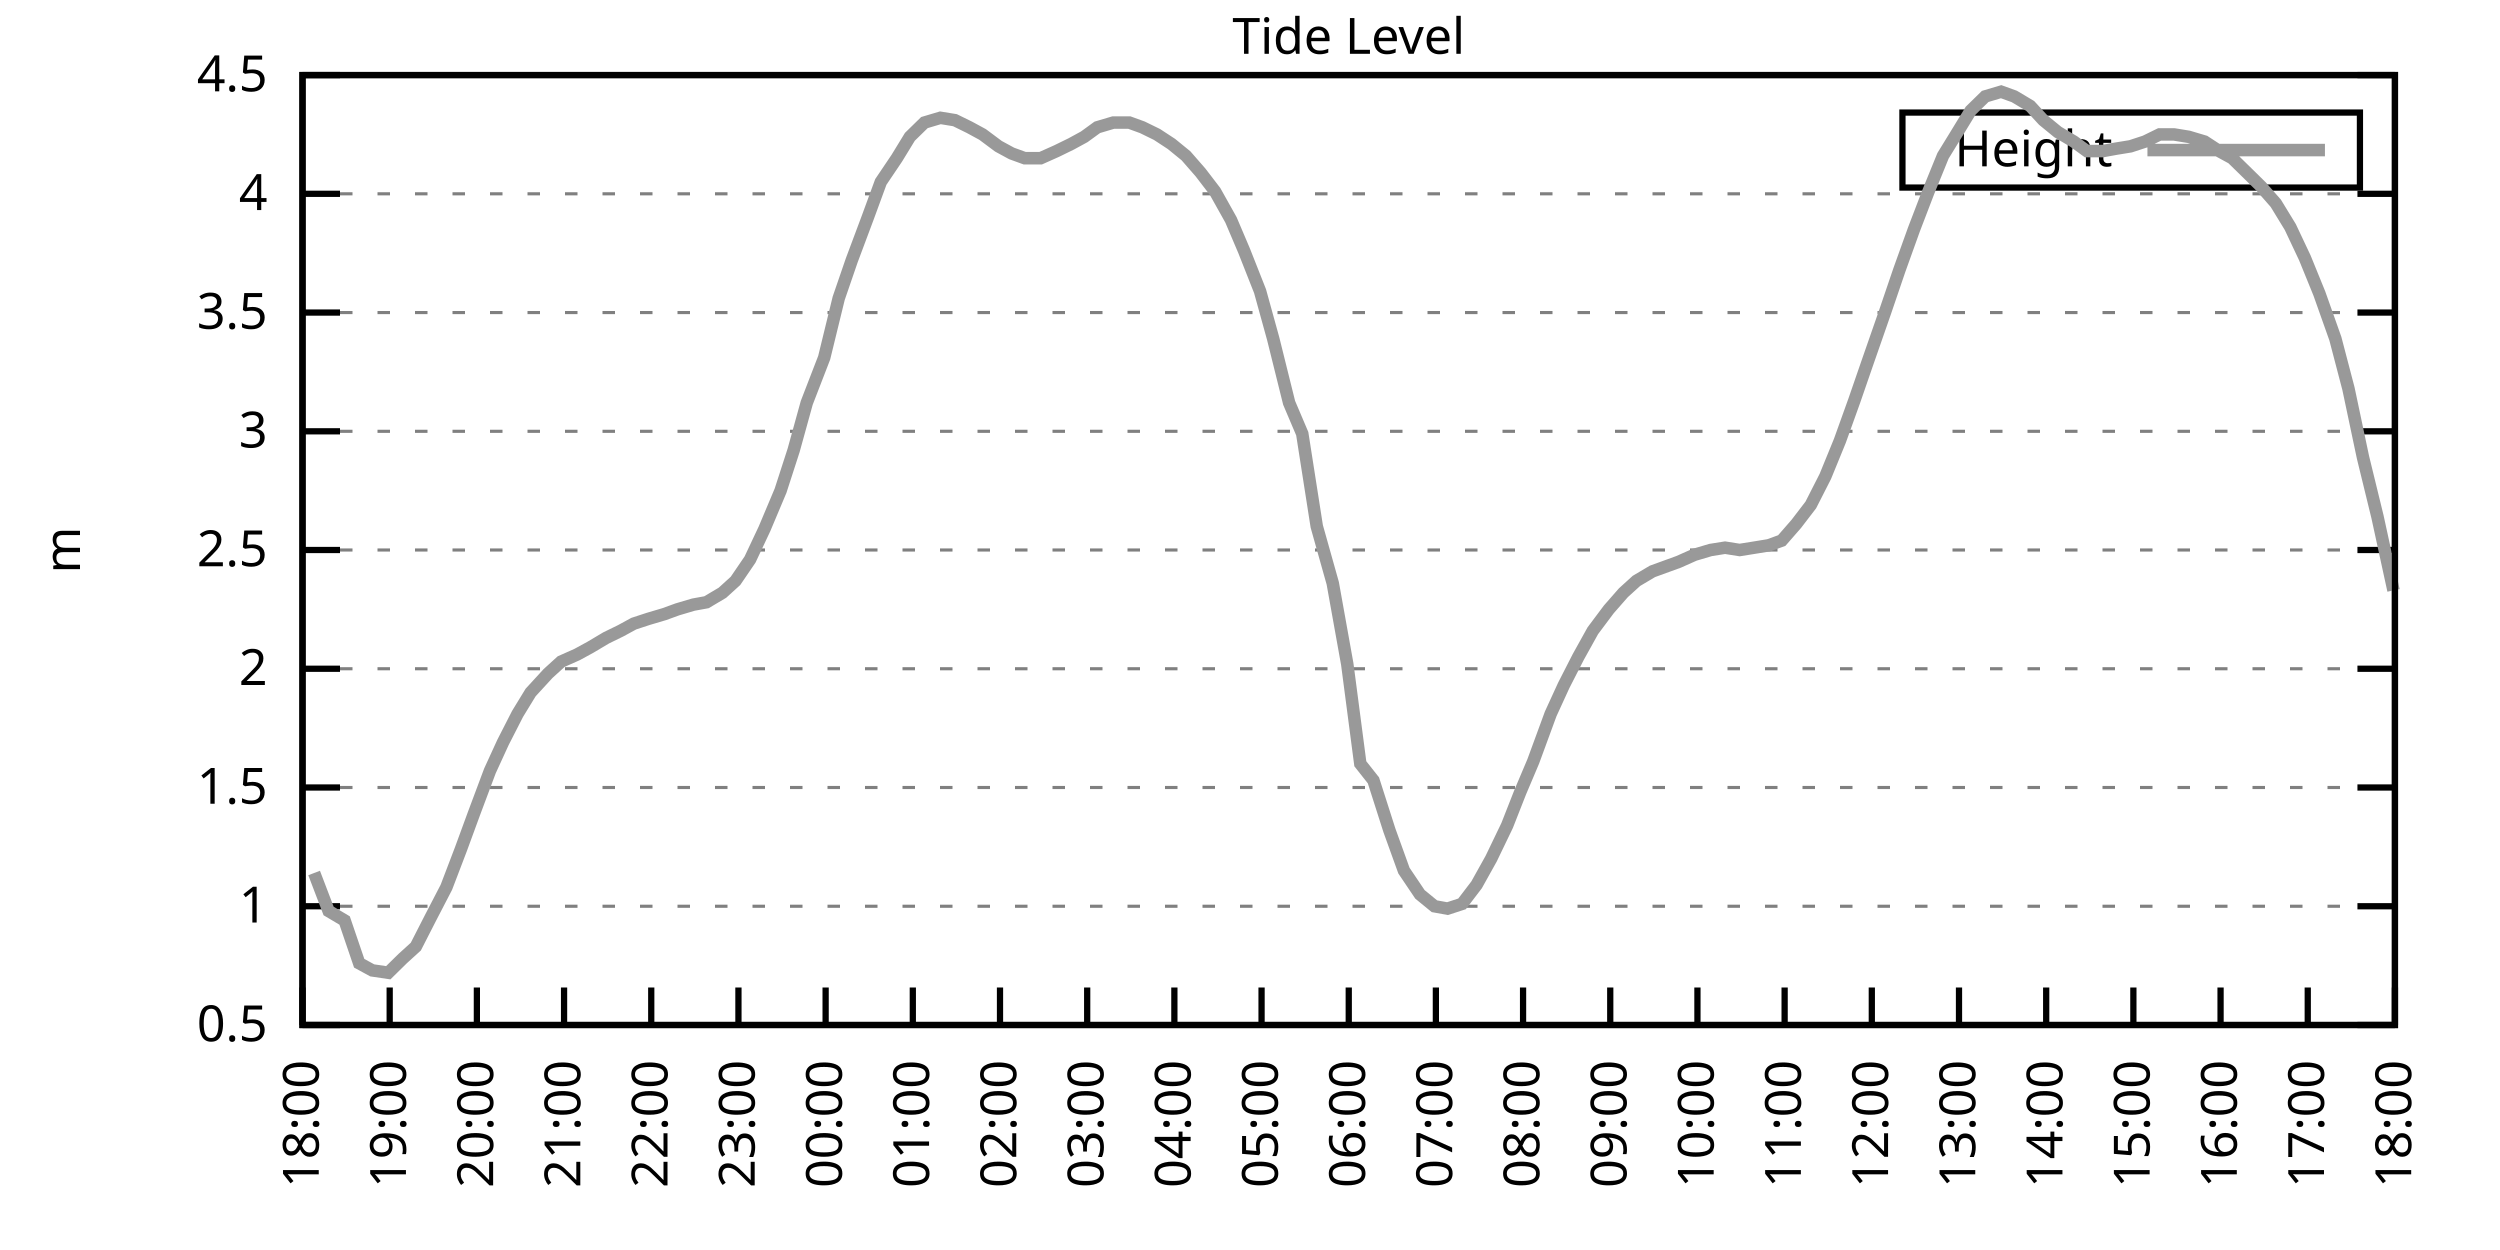
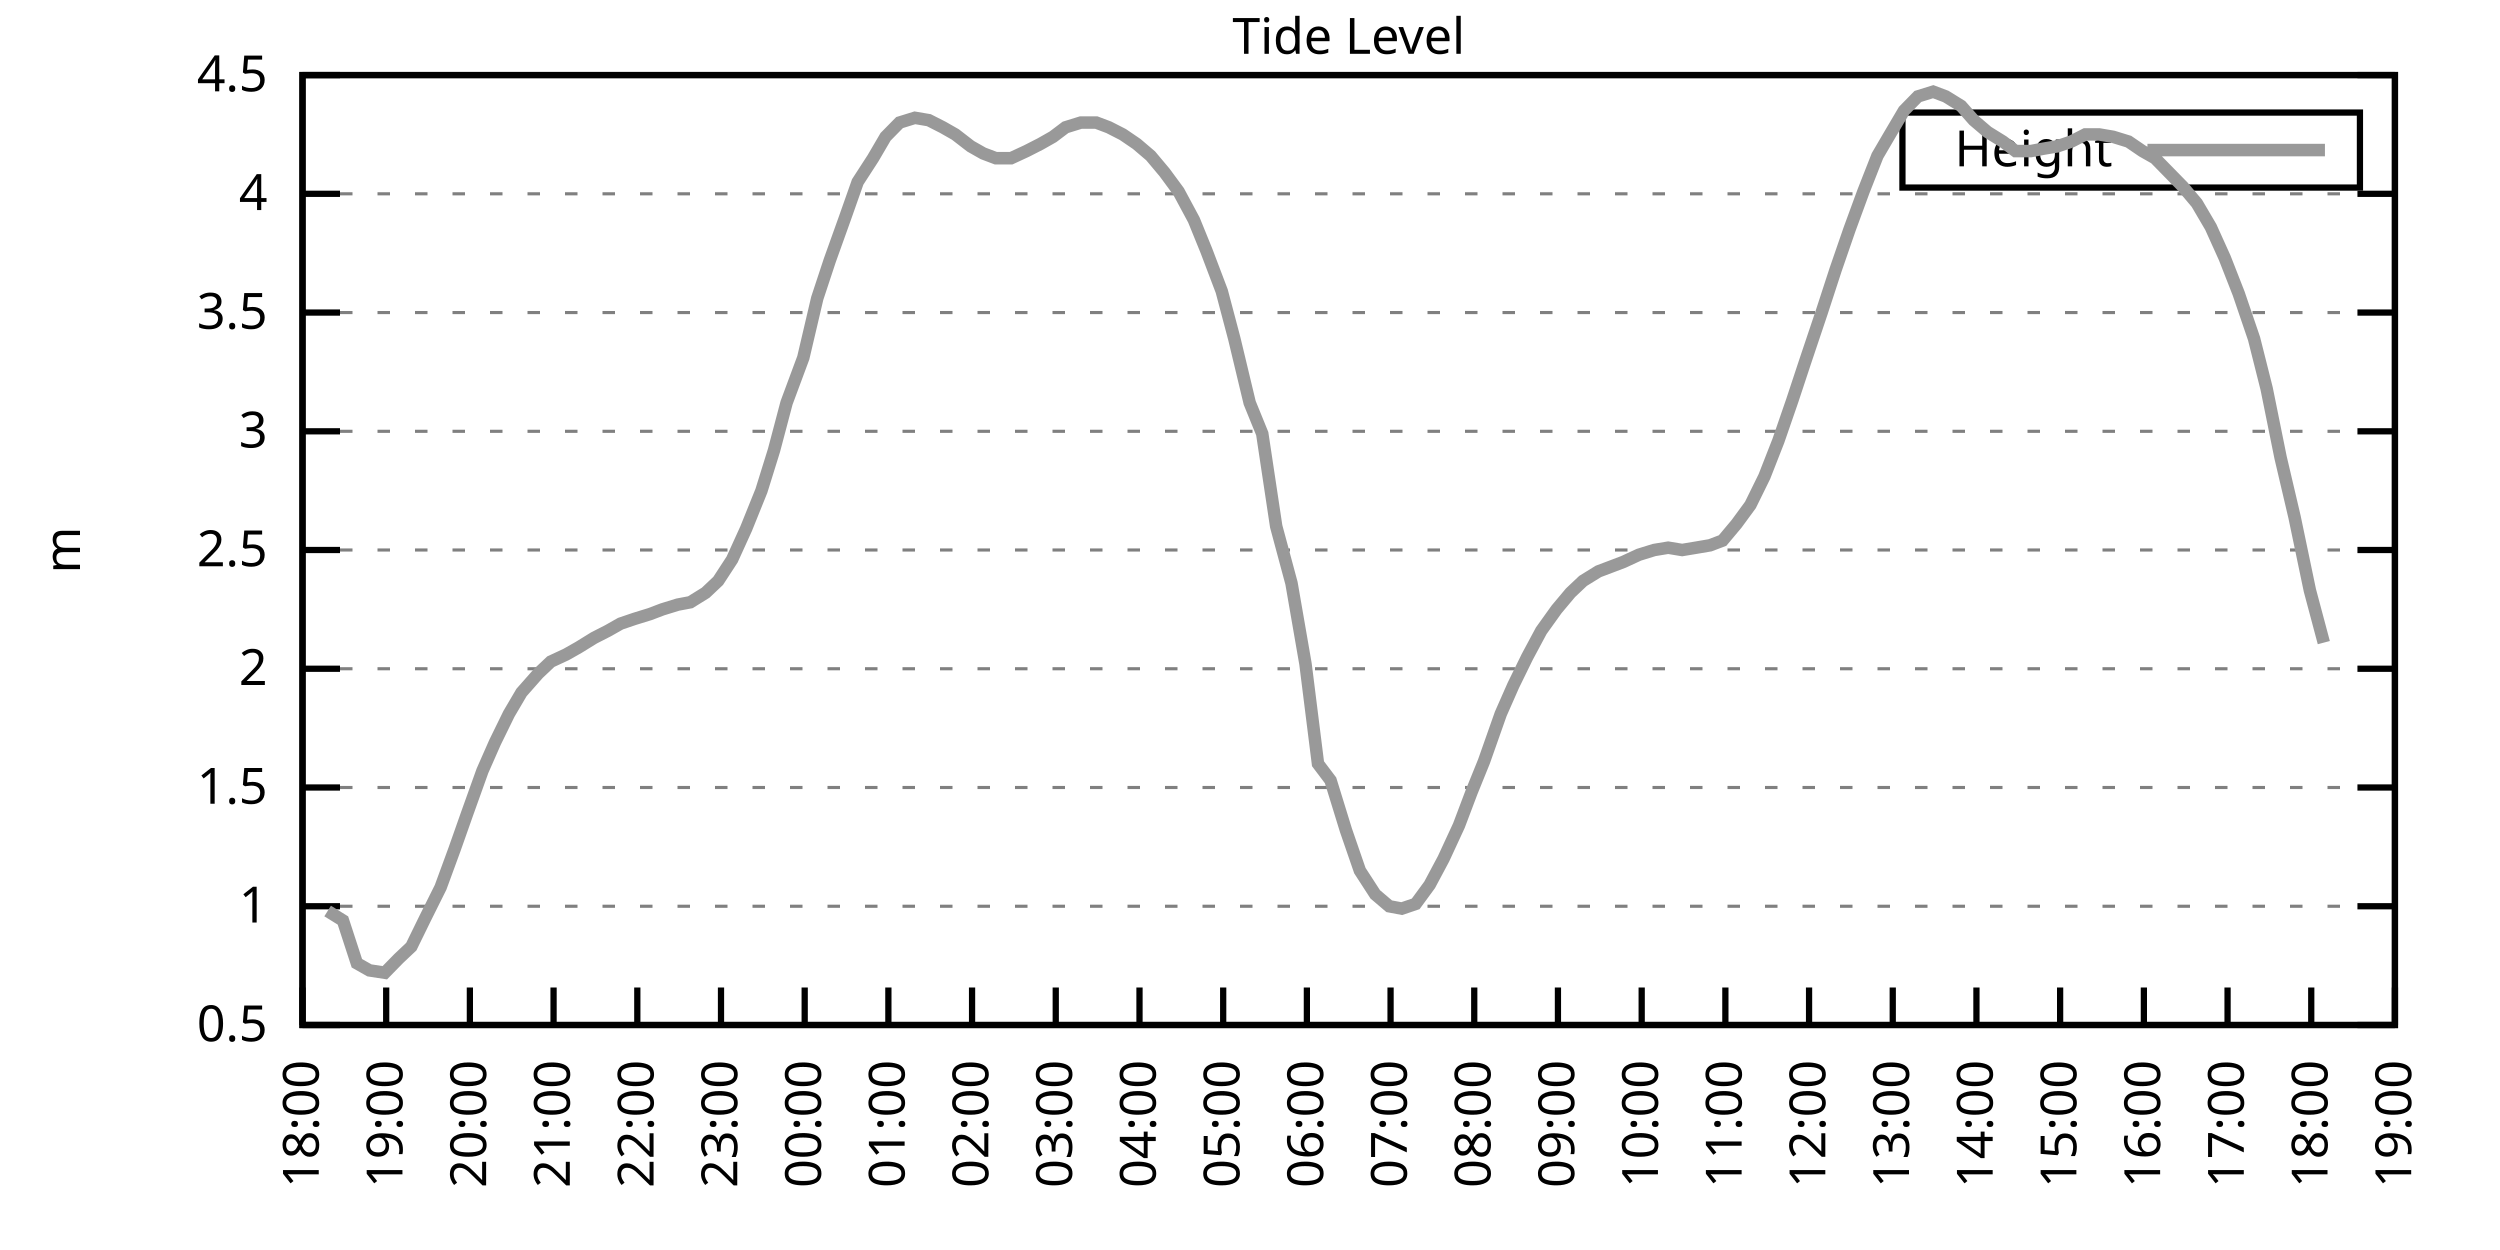
<svg xmlns="http://www.w3.org/2000/svg" xmlns:xlink="http://www.w3.org/1999/xlink" width="400" height="200" viewBox="0 0 400 200">
  <g id="gnuplot_canvas">
    <rect x="0" y="0" width="400" height="200" fill="none" />
    <defs>
      <circle id="gpDot" r="0.5" stroke-width="0.5" stroke="currentColor" />
      <path id="gpPt0" stroke-width="0.333" stroke="currentColor" d="M-1,0 h2 M0,-1 v2" />
      <path id="gpPt1" stroke-width="0.333" stroke="currentColor" d="M-1,-1 L1,1 M1,-1 L-1,1" />
      <path id="gpPt2" stroke-width="0.333" stroke="currentColor" d="M-1,0 L1,0 M0,-1 L0,1 M-1,-1 L1,1 M-1,1 L1,-1" />
      <rect id="gpPt3" stroke-width="0.333" stroke="currentColor" x="-1" y="-1" width="2" height="2" />
      <rect id="gpPt4" stroke-width="0.333" stroke="currentColor" fill="currentColor" x="-1" y="-1" width="2" height="2" />
      <circle id="gpPt5" stroke-width="0.333" stroke="currentColor" cx="0" cy="0" r="1" />
      <use xlink:href="#gpPt5" id="gpPt6" fill="currentColor" stroke="none" />
      <path id="gpPt7" stroke-width="0.333" stroke="currentColor" d="M0,-1.33 L-1.33,0.67 L1.33,0.67 z" />
      <use xlink:href="#gpPt7" id="gpPt8" fill="currentColor" stroke="none" />
      <use xlink:href="#gpPt7" id="gpPt9" stroke="currentColor" transform="rotate(180)" />
      <use xlink:href="#gpPt9" id="gpPt10" fill="currentColor" stroke="none" />
      <use xlink:href="#gpPt3" id="gpPt11" stroke="currentColor" transform="rotate(45)" />
      <use xlink:href="#gpPt11" id="gpPt12" fill="currentColor" stroke="none" />
      <path id="gpPt13" stroke-width="0.333" stroke="currentColor" d="M0,1.330 L1.265,0.411 L0.782,-1.067 L-0.782,-1.076 L-1.265,0.411 z" />
      <use xlink:href="#gpPt13" id="gpPt14" fill="currentColor" stroke="none" />
      <filter id="textbox" filterUnits="objectBoundingBox" x="0" y="0" height="1" width="1">
        <feFlood flood-color="white" flood-opacity="1" result="bgnd" />
        <feComposite in="SourceGraphic" in2="bgnd" operator="atop" />
      </filter>
      <filter id="greybox" filterUnits="objectBoundingBox" x="0" y="0" height="1" width="1">
        <feFlood flood-color="lightgrey" flood-opacity="1" result="grey" />
        <feComposite in="SourceGraphic" in2="grey" operator="atop" />
      </filter>
    </defs>
    <g fill="none" color="white" stroke="currentColor" stroke-width="1.00" stroke-linecap="butt" stroke-linejoin="miter">
</g>
    <g fill="none" color="black" stroke="currentColor" stroke-width="1.00" stroke-linecap="butt" stroke-linejoin="miter">
      <g stroke="none" shape-rendering="crispEdges">
        <polygon fill="rgb(255, 255, 255)" points="48.40,164.00 383.18,164.00 383.18,12.02 48.40,12.02 " />
      </g>
    </g>
    <g fill="none" color="black" stroke="currentColor" stroke-width="1.00" stroke-linecap="butt" stroke-linejoin="miter">
</g>
    <g fill="none" color="black" stroke="black" stroke-width="0.50" stroke-linecap="butt" stroke-linejoin="miter">
</g>
    <g fill="none" color="gray" stroke="currentColor" stroke-width="0.50" stroke-linecap="butt" stroke-linejoin="miter">
      <path stroke="gray" stroke-dasharray="2,4" class="gridline" d="M48.40,164.00 L383.19,164.00  " />
    </g>
    <g fill="none" color="gray" stroke="gray" stroke-width="1.00" stroke-linecap="butt" stroke-linejoin="miter">
</g>
    <g fill="none" color="black" stroke="currentColor" stroke-width="1.00" stroke-linecap="butt" stroke-linejoin="miter">
      <path stroke="black" d="M48.40,164.00 L54.40,164.00 M383.19,164.00 L377.19,164.00  " />
      <g transform="translate(42.80,166.60)" stroke="none" fill="black" font-family="Sans" font-size="8.00" text-anchor="end">
        <text>
          <tspan font-family="Sans"> 0.5</tspan>
        </text>
      </g>
    </g>
    <g fill="none" color="black" stroke="currentColor" stroke-width="1.00" stroke-linecap="butt" stroke-linejoin="miter">
</g>
    <g fill="none" color="black" stroke="black" stroke-width="0.50" stroke-linecap="butt" stroke-linejoin="miter">
</g>
    <g fill="none" color="gray" stroke="currentColor" stroke-width="0.50" stroke-linecap="butt" stroke-linejoin="miter">
      <path stroke="gray" stroke-dasharray="2,4" class="gridline" d="M48.40,145.00 L383.19,145.00  " />
    </g>
    <g fill="none" color="gray" stroke="gray" stroke-width="1.00" stroke-linecap="butt" stroke-linejoin="miter">
</g>
    <g fill="none" color="black" stroke="currentColor" stroke-width="1.00" stroke-linecap="butt" stroke-linejoin="miter">
      <path stroke="black" d="M48.40,145.00 L54.40,145.00 M383.19,145.00 L377.19,145.00  " />
      <g transform="translate(42.80,147.60)" stroke="none" fill="black" font-family="Sans" font-size="8.00" text-anchor="end">
        <text>
          <tspan font-family="Sans"> 1</tspan>
        </text>
      </g>
    </g>
    <g fill="none" color="black" stroke="currentColor" stroke-width="1.00" stroke-linecap="butt" stroke-linejoin="miter">
</g>
    <g fill="none" color="black" stroke="black" stroke-width="0.50" stroke-linecap="butt" stroke-linejoin="miter">
</g>
    <g fill="none" color="gray" stroke="currentColor" stroke-width="0.50" stroke-linecap="butt" stroke-linejoin="miter">
      <path stroke="gray" stroke-dasharray="2,4" class="gridline" d="M48.40,126.00 L383.19,126.00  " />
    </g>
    <g fill="none" color="gray" stroke="gray" stroke-width="1.00" stroke-linecap="butt" stroke-linejoin="miter">
</g>
    <g fill="none" color="black" stroke="currentColor" stroke-width="1.00" stroke-linecap="butt" stroke-linejoin="miter">
      <path stroke="black" d="M48.40,126.00 L54.40,126.00 M383.19,126.00 L377.19,126.00  " />
      <g transform="translate(42.80,128.60)" stroke="none" fill="black" font-family="Sans" font-size="8.00" text-anchor="end">
        <text>
          <tspan font-family="Sans"> 1.5</tspan>
        </text>
      </g>
    </g>
    <g fill="none" color="black" stroke="currentColor" stroke-width="1.00" stroke-linecap="butt" stroke-linejoin="miter">
</g>
    <g fill="none" color="black" stroke="black" stroke-width="0.50" stroke-linecap="butt" stroke-linejoin="miter">
</g>
    <g fill="none" color="gray" stroke="currentColor" stroke-width="0.50" stroke-linecap="butt" stroke-linejoin="miter">
      <path stroke="gray" stroke-dasharray="2,4" class="gridline" d="M48.40,107.00 L383.19,107.00  " />
    </g>
    <g fill="none" color="gray" stroke="gray" stroke-width="1.00" stroke-linecap="butt" stroke-linejoin="miter">
</g>
    <g fill="none" color="black" stroke="currentColor" stroke-width="1.00" stroke-linecap="butt" stroke-linejoin="miter">
      <path stroke="black" d="M48.40,107.00 L54.40,107.00 M383.19,107.00 L377.19,107.00  " />
      <g transform="translate(42.80,109.60)" stroke="none" fill="black" font-family="Sans" font-size="8.00" text-anchor="end">
        <text>
          <tspan font-family="Sans"> 2</tspan>
        </text>
      </g>
    </g>
    <g fill="none" color="black" stroke="currentColor" stroke-width="1.00" stroke-linecap="butt" stroke-linejoin="miter">
</g>
    <g fill="none" color="black" stroke="black" stroke-width="0.50" stroke-linecap="butt" stroke-linejoin="miter">
</g>
    <g fill="none" color="gray" stroke="currentColor" stroke-width="0.50" stroke-linecap="butt" stroke-linejoin="miter">
      <path stroke="gray" stroke-dasharray="2,4" class="gridline" d="M48.40,88.00 L383.19,88.00  " />
    </g>
    <g fill="none" color="gray" stroke="gray" stroke-width="1.00" stroke-linecap="butt" stroke-linejoin="miter">
</g>
    <g fill="none" color="black" stroke="currentColor" stroke-width="1.00" stroke-linecap="butt" stroke-linejoin="miter">
      <path stroke="black" d="M48.40,88.00 L54.40,88.00 M383.19,88.00 L377.19,88.00  " />
      <g transform="translate(42.80,90.60)" stroke="none" fill="black" font-family="Sans" font-size="8.00" text-anchor="end">
        <text>
          <tspan font-family="Sans"> 2.5</tspan>
        </text>
      </g>
    </g>
    <g fill="none" color="black" stroke="currentColor" stroke-width="1.00" stroke-linecap="butt" stroke-linejoin="miter">
</g>
    <g fill="none" color="black" stroke="black" stroke-width="0.50" stroke-linecap="butt" stroke-linejoin="miter">
</g>
    <g fill="none" color="gray" stroke="currentColor" stroke-width="0.50" stroke-linecap="butt" stroke-linejoin="miter">
      <path stroke="gray" stroke-dasharray="2,4" class="gridline" d="M48.40,69.01 L383.19,69.01  " />
    </g>
    <g fill="none" color="gray" stroke="gray" stroke-width="1.00" stroke-linecap="butt" stroke-linejoin="miter">
</g>
    <g fill="none" color="black" stroke="currentColor" stroke-width="1.00" stroke-linecap="butt" stroke-linejoin="miter">
      <path stroke="black" d="M48.40,69.01 L54.40,69.01 M383.19,69.01 L377.19,69.01  " />
      <g transform="translate(42.80,71.61)" stroke="none" fill="black" font-family="Sans" font-size="8.00" text-anchor="end">
        <text>
          <tspan font-family="Sans"> 3</tspan>
        </text>
      </g>
    </g>
    <g fill="none" color="black" stroke="currentColor" stroke-width="1.00" stroke-linecap="butt" stroke-linejoin="miter">
</g>
    <g fill="none" color="black" stroke="black" stroke-width="0.50" stroke-linecap="butt" stroke-linejoin="miter">
</g>
    <g fill="none" color="gray" stroke="currentColor" stroke-width="0.50" stroke-linecap="butt" stroke-linejoin="miter">
      <path stroke="gray" stroke-dasharray="2,4" class="gridline" d="M48.40,50.01 L383.19,50.01  " />
    </g>
    <g fill="none" color="gray" stroke="gray" stroke-width="1.00" stroke-linecap="butt" stroke-linejoin="miter">
</g>
    <g fill="none" color="black" stroke="currentColor" stroke-width="1.00" stroke-linecap="butt" stroke-linejoin="miter">
      <path stroke="black" d="M48.40,50.01 L54.40,50.01 M383.19,50.01 L377.19,50.01  " />
      <g transform="translate(42.80,52.61)" stroke="none" fill="black" font-family="Sans" font-size="8.00" text-anchor="end">
        <text>
          <tspan font-family="Sans"> 3.5</tspan>
        </text>
      </g>
    </g>
    <g fill="none" color="black" stroke="currentColor" stroke-width="1.00" stroke-linecap="butt" stroke-linejoin="miter">
</g>
    <g fill="none" color="black" stroke="black" stroke-width="0.50" stroke-linecap="butt" stroke-linejoin="miter">
</g>
    <g fill="none" color="gray" stroke="currentColor" stroke-width="0.50" stroke-linecap="butt" stroke-linejoin="miter">
      <path stroke="gray" stroke-dasharray="2,4" class="gridline" d="M48.40,31.01 L383.19,31.01  " />
    </g>
    <g fill="none" color="gray" stroke="gray" stroke-width="1.00" stroke-linecap="butt" stroke-linejoin="miter">
</g>
    <g fill="none" color="black" stroke="currentColor" stroke-width="1.00" stroke-linecap="butt" stroke-linejoin="miter">
      <path stroke="black" d="M48.40,31.01 L54.40,31.01 M383.19,31.01 L377.19,31.01  " />
      <g transform="translate(42.80,33.61)" stroke="none" fill="black" font-family="Sans" font-size="8.00" text-anchor="end">
        <text>
          <tspan font-family="Sans"> 4</tspan>
        </text>
      </g>
    </g>
    <g fill="none" color="black" stroke="currentColor" stroke-width="1.00" stroke-linecap="butt" stroke-linejoin="miter">
</g>
    <g fill="none" color="black" stroke="black" stroke-width="0.50" stroke-linecap="butt" stroke-linejoin="miter">
</g>
    <g fill="none" color="gray" stroke="currentColor" stroke-width="0.50" stroke-linecap="butt" stroke-linejoin="miter">
      <path stroke="gray" stroke-dasharray="2,4" class="gridline" d="M48.40,12.01 L383.19,12.01  " />
    </g>
    <g fill="none" color="gray" stroke="gray" stroke-width="1.00" stroke-linecap="butt" stroke-linejoin="miter">
</g>
    <g fill="none" color="black" stroke="currentColor" stroke-width="1.00" stroke-linecap="butt" stroke-linejoin="miter">
      <path stroke="black" d="M48.40,12.01 L54.40,12.01 M383.19,12.01 L377.19,12.01  " />
      <g transform="translate(42.80,14.61)" stroke="none" fill="black" font-family="Sans" font-size="8.00" text-anchor="end">
        <text>
          <tspan font-family="Sans"> 4.5</tspan>
        </text>
      </g>
    </g>
    <g fill="none" color="black" stroke="currentColor" stroke-width="1.00" stroke-linecap="butt" stroke-linejoin="miter">
      <path stroke="black" d="M48.40,164.00 L48.40,158.00  " />
      <g transform="translate(51.00,169.60) rotate(270.00)" stroke="none" fill="black" font-family="Sans" font-size="8.00" text-anchor="end">
        <text>
          <tspan font-family="Sans">18:00</tspan>
        </text>
      </g>
    </g>
    <g fill="none" color="black" stroke="currentColor" stroke-width="1.00" stroke-linecap="butt" stroke-linejoin="miter">
-       <path stroke="black" d="M62.35,164.00 L62.35,158.00  " />
-       <g transform="translate(64.95,169.60) rotate(270.00)" stroke="none" fill="black" font-family="Sans" font-size="8.00" text-anchor="end">
+       <path stroke="black" d="M61.79,164.00 L61.79,158.00  " />
+       <g transform="translate(64.39,169.60) rotate(270.00)" stroke="none" fill="black" font-family="Sans" font-size="8.00" text-anchor="end">
        <text>
          <tspan font-family="Sans">19:00</tspan>
        </text>
      </g>
    </g>
    <g fill="none" color="black" stroke="currentColor" stroke-width="1.00" stroke-linecap="butt" stroke-linejoin="miter">
-       <path stroke="black" d="M76.30,164.00 L76.30,158.00  " />
-       <g transform="translate(78.90,169.60) rotate(270.00)" stroke="none" fill="black" font-family="Sans" font-size="8.00" text-anchor="end">
+       <path stroke="black" d="M75.18,164.00 L75.18,158.00  " />
+       <g transform="translate(77.78,169.60) rotate(270.00)" stroke="none" fill="black" font-family="Sans" font-size="8.00" text-anchor="end">
        <text>
          <tspan font-family="Sans">20:00</tspan>
        </text>
      </g>
    </g>
    <g fill="none" color="black" stroke="currentColor" stroke-width="1.00" stroke-linecap="butt" stroke-linejoin="miter">
-       <path stroke="black" d="M90.25,164.00 L90.25,158.00  " />
-       <g transform="translate(92.85,169.60) rotate(270.00)" stroke="none" fill="black" font-family="Sans" font-size="8.00" text-anchor="end">
+       <path stroke="black" d="M88.57,164.00 L88.57,158.00  " />
+       <g transform="translate(91.17,169.60) rotate(270.00)" stroke="none" fill="black" font-family="Sans" font-size="8.00" text-anchor="end">
        <text>
          <tspan font-family="Sans">21:00</tspan>
        </text>
      </g>
    </g>
    <g fill="none" color="black" stroke="currentColor" stroke-width="1.00" stroke-linecap="butt" stroke-linejoin="miter">
-       <path stroke="black" d="M104.20,164.00 L104.20,158.00  " />
-       <g transform="translate(106.80,169.60) rotate(270.00)" stroke="none" fill="black" font-family="Sans" font-size="8.00" text-anchor="end">
+       <path stroke="black" d="M101.97,164.00 L101.97,158.00  " />
+       <g transform="translate(104.57,169.60) rotate(270.00)" stroke="none" fill="black" font-family="Sans" font-size="8.00" text-anchor="end">
        <text>
          <tspan font-family="Sans">22:00</tspan>
        </text>
      </g>
    </g>
    <g fill="none" color="black" stroke="currentColor" stroke-width="1.00" stroke-linecap="butt" stroke-linejoin="miter">
-       <path stroke="black" d="M118.15,164.00 L118.15,158.00  " />
-       <g transform="translate(120.75,169.60) rotate(270.00)" stroke="none" fill="black" font-family="Sans" font-size="8.00" text-anchor="end">
+       <path stroke="black" d="M115.36,164.00 L115.36,158.00  " />
+       <g transform="translate(117.96,169.60) rotate(270.00)" stroke="none" fill="black" font-family="Sans" font-size="8.00" text-anchor="end">
        <text>
          <tspan font-family="Sans">23:00</tspan>
        </text>
      </g>
    </g>
    <g fill="none" color="black" stroke="currentColor" stroke-width="1.00" stroke-linecap="butt" stroke-linejoin="miter">
-       <path stroke="black" d="M132.10,164.00 L132.10,158.00  " />
-       <g transform="translate(134.70,169.60) rotate(270.00)" stroke="none" fill="black" font-family="Sans" font-size="8.00" text-anchor="end">
+       <path stroke="black" d="M128.75,164.00 L128.75,158.00  " />
+       <g transform="translate(131.35,169.60) rotate(270.00)" stroke="none" fill="black" font-family="Sans" font-size="8.00" text-anchor="end">
        <text>
          <tspan font-family="Sans">00:00</tspan>
        </text>
      </g>
    </g>
    <g fill="none" color="black" stroke="currentColor" stroke-width="1.00" stroke-linecap="butt" stroke-linejoin="miter">
-       <path stroke="black" d="M146.05,164.00 L146.05,158.00  " />
-       <g transform="translate(148.65,169.60) rotate(270.00)" stroke="none" fill="black" font-family="Sans" font-size="8.00" text-anchor="end">
+       <path stroke="black" d="M142.14,164.00 L142.14,158.00  " />
+       <g transform="translate(144.74,169.60) rotate(270.00)" stroke="none" fill="black" font-family="Sans" font-size="8.00" text-anchor="end">
        <text>
          <tspan font-family="Sans">01:00</tspan>
        </text>
      </g>
    </g>
    <g fill="none" color="black" stroke="currentColor" stroke-width="1.00" stroke-linecap="butt" stroke-linejoin="miter">
-       <path stroke="black" d="M160.00,164.00 L160.00,158.00  " />
-       <g transform="translate(162.60,169.60) rotate(270.00)" stroke="none" fill="black" font-family="Sans" font-size="8.00" text-anchor="end">
+       <path stroke="black" d="M155.53,164.00 L155.53,158.00  " />
+       <g transform="translate(158.13,169.60) rotate(270.00)" stroke="none" fill="black" font-family="Sans" font-size="8.00" text-anchor="end">
        <text>
          <tspan font-family="Sans">02:00</tspan>
        </text>
      </g>
    </g>
    <g fill="none" color="black" stroke="currentColor" stroke-width="1.00" stroke-linecap="butt" stroke-linejoin="miter">
-       <path stroke="black" d="M173.95,164.00 L173.95,158.00  " />
-       <g transform="translate(176.55,169.60) rotate(270.00)" stroke="none" fill="black" font-family="Sans" font-size="8.00" text-anchor="end">
+       <path stroke="black" d="M168.92,164.00 L168.92,158.00  " />
+       <g transform="translate(171.52,169.60) rotate(270.00)" stroke="none" fill="black" font-family="Sans" font-size="8.00" text-anchor="end">
        <text>
          <tspan font-family="Sans">03:00</tspan>
        </text>
      </g>
    </g>
    <g fill="none" color="black" stroke="currentColor" stroke-width="1.00" stroke-linecap="butt" stroke-linejoin="miter">
-       <path stroke="black" d="M187.90,164.00 L187.90,158.00  " />
-       <g transform="translate(190.50,169.60) rotate(270.00)" stroke="none" fill="black" font-family="Sans" font-size="8.00" text-anchor="end">
+       <path stroke="black" d="M182.32,164.00 L182.32,158.00  " />
+       <g transform="translate(184.92,169.60) rotate(270.00)" stroke="none" fill="black" font-family="Sans" font-size="8.00" text-anchor="end">
        <text>
          <tspan font-family="Sans">04:00</tspan>
        </text>
      </g>
    </g>
    <g fill="none" color="black" stroke="currentColor" stroke-width="1.00" stroke-linecap="butt" stroke-linejoin="miter">
-       <path stroke="black" d="M201.85,164.00 L201.85,158.00  " />
-       <g transform="translate(204.45,169.60) rotate(270.00)" stroke="none" fill="black" font-family="Sans" font-size="8.00" text-anchor="end">
+       <path stroke="black" d="M195.71,164.00 L195.71,158.00  " />
+       <g transform="translate(198.31,169.60) rotate(270.00)" stroke="none" fill="black" font-family="Sans" font-size="8.00" text-anchor="end">
        <text>
          <tspan font-family="Sans">05:00</tspan>
        </text>
      </g>
    </g>
    <g fill="none" color="black" stroke="currentColor" stroke-width="1.00" stroke-linecap="butt" stroke-linejoin="miter">
-       <path stroke="black" d="M215.80,164.00 L215.80,158.00  " />
-       <g transform="translate(218.40,169.60) rotate(270.00)" stroke="none" fill="black" font-family="Sans" font-size="8.00" text-anchor="end">
+       <path stroke="black" d="M209.10,164.00 L209.10,158.00  " />
+       <g transform="translate(211.70,169.60) rotate(270.00)" stroke="none" fill="black" font-family="Sans" font-size="8.00" text-anchor="end">
        <text>
          <tspan font-family="Sans">06:00</tspan>
        </text>
      </g>
    </g>
    <g fill="none" color="black" stroke="currentColor" stroke-width="1.00" stroke-linecap="butt" stroke-linejoin="miter">
-       <path stroke="black" d="M229.74,164.00 L229.74,158.00  " />
-       <g transform="translate(232.34,169.60) rotate(270.00)" stroke="none" fill="black" font-family="Sans" font-size="8.00" text-anchor="end">
+       <path stroke="black" d="M222.49,164.00 L222.49,158.00  " />
+       <g transform="translate(225.09,169.60) rotate(270.00)" stroke="none" fill="black" font-family="Sans" font-size="8.00" text-anchor="end">
        <text>
          <tspan font-family="Sans">07:00</tspan>
        </text>
      </g>
    </g>
    <g fill="none" color="black" stroke="currentColor" stroke-width="1.00" stroke-linecap="butt" stroke-linejoin="miter">
-       <path stroke="black" d="M243.69,164.00 L243.69,158.00  " />
-       <g transform="translate(246.29,169.60) rotate(270.00)" stroke="none" fill="black" font-family="Sans" font-size="8.00" text-anchor="end">
+       <path stroke="black" d="M235.88,164.00 L235.88,158.00  " />
+       <g transform="translate(238.48,169.60) rotate(270.00)" stroke="none" fill="black" font-family="Sans" font-size="8.00" text-anchor="end">
        <text>
          <tspan font-family="Sans">08:00</tspan>
        </text>
      </g>
    </g>
    <g fill="none" color="black" stroke="currentColor" stroke-width="1.00" stroke-linecap="butt" stroke-linejoin="miter">
-       <path stroke="black" d="M257.64,164.00 L257.64,158.00  " />
-       <g transform="translate(260.24,169.60) rotate(270.00)" stroke="none" fill="black" font-family="Sans" font-size="8.00" text-anchor="end">
+       <path stroke="black" d="M249.27,164.00 L249.27,158.00  " />
+       <g transform="translate(251.87,169.60) rotate(270.00)" stroke="none" fill="black" font-family="Sans" font-size="8.00" text-anchor="end">
        <text>
          <tspan font-family="Sans">09:00</tspan>
        </text>
      </g>
    </g>
    <g fill="none" color="black" stroke="currentColor" stroke-width="1.00" stroke-linecap="butt" stroke-linejoin="miter">
-       <path stroke="black" d="M271.59,164.00 L271.59,158.00  " />
-       <g transform="translate(274.19,169.60) rotate(270.00)" stroke="none" fill="black" font-family="Sans" font-size="8.00" text-anchor="end">
+       <path stroke="black" d="M262.67,164.00 L262.67,158.00  " />
+       <g transform="translate(265.27,169.60) rotate(270.00)" stroke="none" fill="black" font-family="Sans" font-size="8.00" text-anchor="end">
        <text>
          <tspan font-family="Sans">10:00</tspan>
        </text>
      </g>
    </g>
    <g fill="none" color="black" stroke="currentColor" stroke-width="1.00" stroke-linecap="butt" stroke-linejoin="miter">
-       <path stroke="black" d="M285.54,164.00 L285.54,158.00  " />
-       <g transform="translate(288.14,169.60) rotate(270.00)" stroke="none" fill="black" font-family="Sans" font-size="8.00" text-anchor="end">
+       <path stroke="black" d="M276.06,164.00 L276.06,158.00  " />
+       <g transform="translate(278.66,169.60) rotate(270.00)" stroke="none" fill="black" font-family="Sans" font-size="8.00" text-anchor="end">
        <text>
          <tspan font-family="Sans">11:00</tspan>
        </text>
      </g>
    </g>
    <g fill="none" color="black" stroke="currentColor" stroke-width="1.00" stroke-linecap="butt" stroke-linejoin="miter">
-       <path stroke="black" d="M299.49,164.00 L299.49,158.00  " />
-       <g transform="translate(302.09,169.60) rotate(270.00)" stroke="none" fill="black" font-family="Sans" font-size="8.00" text-anchor="end">
+       <path stroke="black" d="M289.45,164.00 L289.45,158.00  " />
+       <g transform="translate(292.05,169.60) rotate(270.00)" stroke="none" fill="black" font-family="Sans" font-size="8.00" text-anchor="end">
        <text>
          <tspan font-family="Sans">12:00</tspan>
        </text>
      </g>
    </g>
    <g fill="none" color="black" stroke="currentColor" stroke-width="1.00" stroke-linecap="butt" stroke-linejoin="miter">
-       <path stroke="black" d="M313.44,164.00 L313.44,158.00  " />
-       <g transform="translate(316.04,169.60) rotate(270.00)" stroke="none" fill="black" font-family="Sans" font-size="8.00" text-anchor="end">
+       <path stroke="black" d="M302.84,164.00 L302.84,158.00  " />
+       <g transform="translate(305.44,169.60) rotate(270.00)" stroke="none" fill="black" font-family="Sans" font-size="8.00" text-anchor="end">
        <text>
          <tspan font-family="Sans">13:00</tspan>
        </text>
      </g>
    </g>
    <g fill="none" color="black" stroke="currentColor" stroke-width="1.00" stroke-linecap="butt" stroke-linejoin="miter">
-       <path stroke="black" d="M327.39,164.00 L327.39,158.00  " />
-       <g transform="translate(329.99,169.60) rotate(270.00)" stroke="none" fill="black" font-family="Sans" font-size="8.00" text-anchor="end">
+       <path stroke="black" d="M316.23,164.00 L316.23,158.00  " />
+       <g transform="translate(318.83,169.60) rotate(270.00)" stroke="none" fill="black" font-family="Sans" font-size="8.00" text-anchor="end">
        <text>
          <tspan font-family="Sans">14:00</tspan>
        </text>
      </g>
    </g>
    <g fill="none" color="black" stroke="currentColor" stroke-width="1.00" stroke-linecap="butt" stroke-linejoin="miter">
-       <path stroke="black" d="M341.34,164.00 L341.34,158.00  " />
-       <g transform="translate(343.94,169.60) rotate(270.00)" stroke="none" fill="black" font-family="Sans" font-size="8.00" text-anchor="end">
+       <path stroke="black" d="M329.62,164.00 L329.62,158.00  " />
+       <g transform="translate(332.22,169.60) rotate(270.00)" stroke="none" fill="black" font-family="Sans" font-size="8.00" text-anchor="end">
        <text>
          <tspan font-family="Sans">15:00</tspan>
        </text>
      </g>
    </g>
    <g fill="none" color="black" stroke="currentColor" stroke-width="1.00" stroke-linecap="butt" stroke-linejoin="miter">
-       <path stroke="black" d="M355.29,164.00 L355.29,158.00  " />
-       <g transform="translate(357.89,169.60) rotate(270.00)" stroke="none" fill="black" font-family="Sans" font-size="8.00" text-anchor="end">
+       <path stroke="black" d="M343.02,164.00 L343.02,158.00  " />
+       <g transform="translate(345.62,169.60) rotate(270.00)" stroke="none" fill="black" font-family="Sans" font-size="8.00" text-anchor="end">
        <text>
          <tspan font-family="Sans">16:00</tspan>
        </text>
      </g>
    </g>
    <g fill="none" color="black" stroke="currentColor" stroke-width="1.00" stroke-linecap="butt" stroke-linejoin="miter">
-       <path stroke="black" d="M369.24,164.00 L369.24,158.00  " />
-       <g transform="translate(371.84,169.60) rotate(270.00)" stroke="none" fill="black" font-family="Sans" font-size="8.00" text-anchor="end">
+       <path stroke="black" d="M356.41,164.00 L356.41,158.00  " />
+       <g transform="translate(359.01,169.60) rotate(270.00)" stroke="none" fill="black" font-family="Sans" font-size="8.00" text-anchor="end">
        <text>
          <tspan font-family="Sans">17:00</tspan>
+         </text>
+       </g>
+     </g>
+     <g fill="none" color="black" stroke="currentColor" stroke-width="1.00" stroke-linecap="butt" stroke-linejoin="miter">
+       <path stroke="black" d="M369.80,164.00 L369.80,158.00  " />
+       <g transform="translate(372.40,169.60) rotate(270.00)" stroke="none" fill="black" font-family="Sans" font-size="8.00" text-anchor="end">
+         <text>
+           <tspan font-family="Sans">18:00</tspan>
        </text>
      </g>
    </g>
    <g fill="none" color="black" stroke="currentColor" stroke-width="1.00" stroke-linecap="butt" stroke-linejoin="miter">
      <path stroke="black" d="M383.19,164.00 L383.19,158.00  " />
      <g transform="translate(385.79,169.60) rotate(270.00)" stroke="none" fill="black" font-family="Sans" font-size="8.00" text-anchor="end">
        <text>
-           <tspan font-family="Sans">18:00</tspan>
+           <tspan font-family="Sans">19:00</tspan>
        </text>
      </g>
    </g>
    <g fill="none" color="black" stroke="currentColor" stroke-width="1.00" stroke-linecap="butt" stroke-linejoin="miter">
</g>
    <g fill="none" color="black" stroke="currentColor" stroke-width="1.00" stroke-linecap="butt" stroke-linejoin="miter">
      <path stroke="black" d="M48.40,12.01 L48.40,164.00 L383.19,164.00 L383.19,12.01 L48.40,12.01 Z  " />
    </g>
    <g fill="none" color="black" stroke="currentColor" stroke-width="1.00" stroke-linecap="butt" stroke-linejoin="miter">
</g>
    <g fill="none" color="black" stroke="currentColor" stroke-width="1.00" stroke-linecap="butt" stroke-linejoin="miter">
      <path stroke="black" d="M304.39,30.01 L304.39,18.01 L377.59,18.01 L377.59,30.01 L304.39,30.01 Z  " />
    </g>
    <g id="Tide_level_plot_1">
      <g fill="none" color="white" stroke="black" stroke-width="2.00" stroke-linecap="butt" stroke-linejoin="miter">
</g>
      <g fill="none" color="black" stroke="currentColor" stroke-width="2.00" stroke-linecap="butt" stroke-linejoin="miter">
        <g transform="translate(337.99,26.61)" stroke="none" fill="black" font-family="Sans" font-size="8.00" text-anchor="end">
          <text>
            <tspan font-family="Sans">Height</tspan>
          </text>
        </g>
      </g>
      <g fill="none" color="black" stroke="currentColor" stroke-width="2.00" stroke-linecap="butt" stroke-linejoin="miter">
-         <path stroke="rgb(153, 153, 153)" d="M343.59,24.01 L371.99,24.01 M50.26,139.68 L52.58,145.76 L55.14,147.28 L57.47,154.12 L59.56,155.26 L62.12,155.64   L64.44,153.36 L66.53,151.46 L68.86,146.90 L71.42,141.96 L73.74,135.88 L75.83,130.18 L78.39,123.34 L80.48,118.78   L82.81,114.22 L84.90,110.80 L87.69,107.76 L89.78,105.86 L92.34,104.72 L94.43,103.58 L96.99,102.06 L99.32,100.92   L101.41,99.78 L103.73,99.02 L106.29,98.26 L108.38,97.50 L110.94,96.74 L113.03,96.36 L115.59,94.84 L117.68,92.94   L120.01,89.52 L122.33,84.59 L124.89,78.51 L126.98,72.05 L129.08,64.45 L131.87,57.23 L134.19,47.73 L136.28,41.65   L138.84,34.81 L140.93,29.11 L143.49,25.31 L145.58,21.89 L147.91,19.61 L150.46,18.85 L152.79,19.23 L155.11,20.37   L157.21,21.51 L159.76,23.41 L161.86,24.55 L163.95,25.31 L166.51,25.31 L169.06,24.17 L171.39,23.03 L173.48,21.89   L175.57,20.37 L178.13,19.61 L180.69,19.61 L182.78,20.37 L185.11,21.51 L187.43,23.03 L189.76,24.93 L192.08,27.59   L194.41,30.63 L196.96,35.19 L199.06,40.13 L201.61,46.59 L203.71,54.19 L206.26,64.45 L208.36,69.39 L210.68,84.21   L213.24,93.32 L215.56,106.24 L217.65,122.20 L219.75,124.86 L222.30,132.84 L224.63,139.30 L227.19,143.10 L229.51,145.00   L231.60,145.38 L233.93,144.62 L236.25,141.58 L238.58,137.40 L241.14,132.08 L243.23,126.76 L245.32,121.82 L248.11,114.22   L250.20,109.66 L252.53,105.10 L254.85,100.92 L257.41,97.50 L259.74,94.84 L261.83,92.94 L264.39,91.42 L266.48,90.66   L268.57,89.90 L271.13,88.76 L273.69,88.00 L276.01,87.63 L278.34,88.00 L280.66,87.63 L282.99,87.25 L285.08,86.49   L287.40,83.83 L289.73,80.79 L292.05,76.23 L294.38,70.53 L296.70,64.07 L298.80,57.99 L301.58,50.01 L303.91,43.17   L306.23,36.71 L308.56,30.63 L310.88,24.93 L312.98,21.51 L315.30,17.71 L317.63,15.43 L320.18,14.67 L322.28,15.43   L324.83,16.95 L326.93,19.23 L329.25,21.13 L331.81,22.65 L333.90,24.17 L336.46,24.17 L338.55,23.79 L340.88,23.41   L343.20,22.65 L345.53,21.51 L347.85,21.51 L350.18,21.89 L352.73,22.65 L355.06,24.17 L357.15,25.31 L359.48,27.59   L361.80,29.87 L364.13,32.53 L366.45,36.33 L368.78,41.27 L371.10,46.97 L373.66,54.19 L375.75,62.17 L378.08,73.19   L380.40,82.69 L382.96,94.46  " />
+         <path stroke="rgb(153, 153, 153)" d="M343.59,24.01 L371.99,24.01 M52.42,145.76 L54.87,147.28 L57.10,154.12 L59.11,155.26 L61.57,155.64 L63.80,153.36   L65.81,151.46 L68.04,146.90 L70.50,141.96 L72.73,135.88 L74.74,130.18 L77.19,123.34 L79.20,118.78 L81.43,114.22   L83.44,110.80 L86.12,107.76 L88.13,105.86 L90.58,104.72 L92.59,103.58 L95.05,102.06 L97.28,100.92 L99.29,99.78   L101.52,99.02 L103.98,98.26 L105.98,97.50 L108.44,96.74 L110.45,96.36 L112.90,94.84 L114.91,92.94 L117.14,89.52   L119.38,84.59 L121.83,78.51 L123.84,72.05 L125.85,64.45 L128.53,57.23 L130.76,47.73 L132.77,41.65 L135.22,34.81   L137.23,29.11 L139.69,25.31 L141.69,21.89 L143.93,19.61 L146.38,18.85 L148.61,19.23 L150.85,20.37 L152.85,21.51   L155.31,23.41 L157.32,24.55 L159.33,25.31 L161.78,25.31 L164.24,24.17 L166.47,23.03 L168.48,21.89 L170.49,20.37   L172.94,19.61 L175.40,19.61 L177.41,20.37 L179.64,21.51 L181.87,23.03 L184.10,24.93 L186.33,27.59 L188.57,30.63   L191.02,35.19 L193.03,40.13 L195.48,46.59 L197.49,54.19 L199.95,64.45 L201.96,69.39 L204.19,84.21 L206.64,93.32   L208.88,106.24 L210.88,122.20 L212.89,124.86 L215.35,132.84 L217.58,139.30 L220.04,143.10 L222.27,145.00 L224.28,145.38   L226.51,144.62 L228.74,141.58 L230.97,137.40 L233.43,132.08 L235.44,126.76 L237.44,121.82 L240.12,114.22 L242.13,109.66   L244.36,105.10 L246.60,100.92 L249.05,97.50 L251.28,94.84 L253.29,92.94 L255.75,91.42 L257.76,90.66 L259.76,89.90   L262.22,88.76 L264.67,88.00 L266.91,87.63 L269.14,88.00 L271.37,87.63 L273.60,87.25 L275.61,86.49 L277.84,83.83   L280.07,80.79 L282.31,76.23 L284.54,70.53 L286.77,64.07 L288.78,57.99 L291.46,50.01 L293.69,43.17 L295.92,36.71   L298.15,30.63 L300.39,24.93 L302.39,21.51 L304.63,17.71 L306.86,15.43 L309.31,14.67 L311.32,15.43 L313.78,16.95   L315.79,19.23 L318.02,21.13 L320.47,22.65 L322.48,24.17 L324.94,24.17 L326.95,23.79 L329.18,23.41 L331.41,22.65   L333.64,21.51 L335.87,21.51 L338.10,21.89 L340.56,22.65 L342.79,24.17 L344.80,25.31 L347.03,27.59 L349.26,29.87   L351.50,32.53 L353.73,36.33 L355.96,41.27 L358.19,46.97 L360.65,54.19 L362.66,62.17 L364.89,73.19 L367.12,82.69   L369.58,94.46 L371.81,102.82  " />
      </g>
    </g>
    <g fill="none" color="black" stroke="currentColor" stroke-width="2.00" stroke-linecap="butt" stroke-linejoin="miter">
</g>
    <g fill="none" color="black" stroke="black" stroke-width="1.00" stroke-linecap="butt" stroke-linejoin="miter">
</g>
    <g fill="none" color="black" stroke="currentColor" stroke-width="1.00" stroke-linecap="butt" stroke-linejoin="miter">
      <path stroke="black" d="M48.40,12.01 L48.40,164.00 L383.19,164.00 L383.19,12.01 L48.40,12.01 Z  " />
      <g transform="translate(12.80,88.01) rotate(270.00)" stroke="none" fill="black" font-family="Sans" font-size="8.00" text-anchor="middle">
        <text>
          <tspan font-family="Sans">m</tspan>
        </text>
      </g>
    </g>
    <g fill="none" color="black" stroke="currentColor" stroke-width="1.00" stroke-linecap="butt" stroke-linejoin="miter">
</g>
    <g fill="none" color="black" stroke="currentColor" stroke-width="1.00" stroke-linecap="butt" stroke-linejoin="miter">
      <g transform="translate(215.79,8.61)" stroke="none" fill="black" font-family="Sans" font-size="8.00" text-anchor="middle">
        <text>
          <tspan font-family="Sans">Tide Level</tspan>
        </text>
      </g>
    </g>
    <g fill="none" color="black" stroke="currentColor" stroke-width="1.00" stroke-linecap="butt" stroke-linejoin="miter">
</g>
  </g>
</svg>
